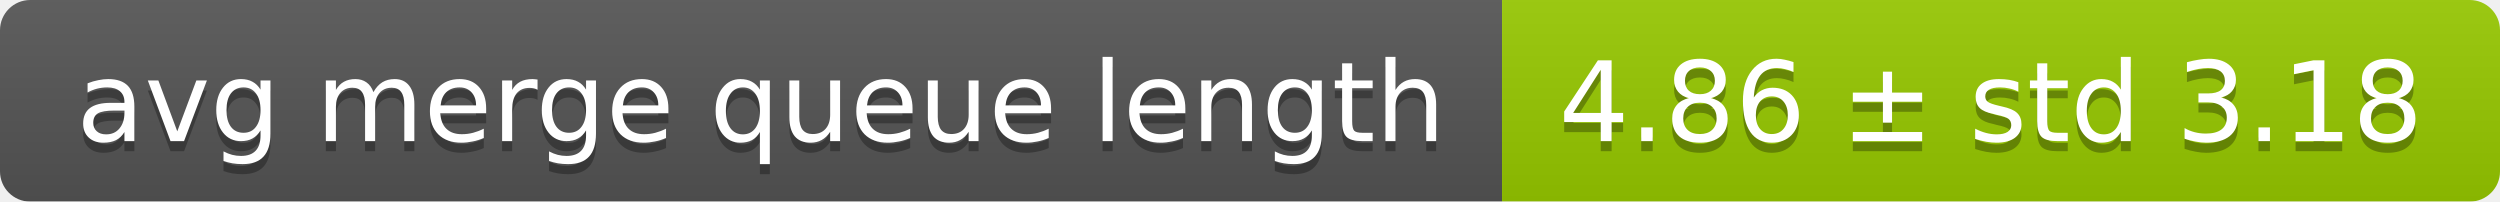
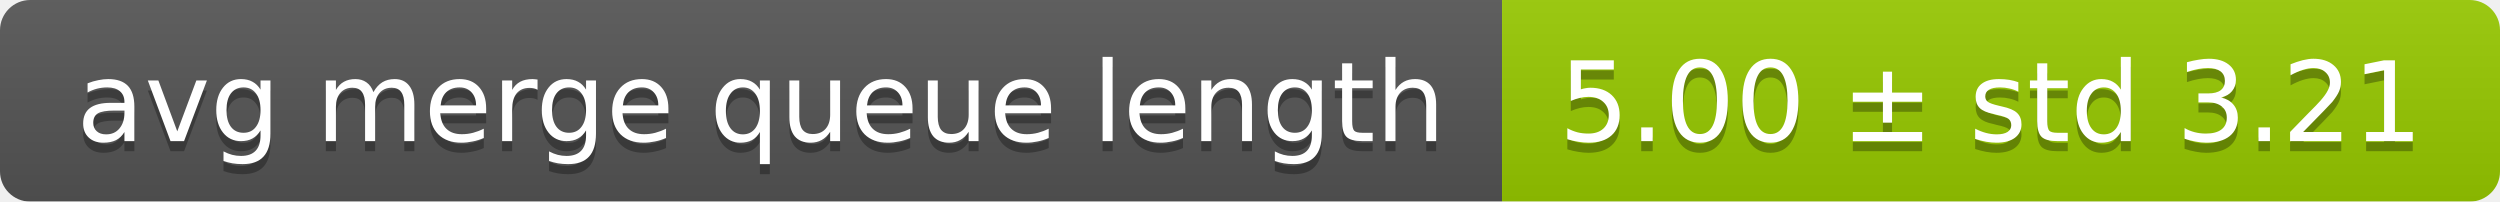
<svg xmlns="http://www.w3.org/2000/svg" width="248" height="20">
  <linearGradient id="smooth" x2="0" y2="100%">
    <stop offset="0" stop-color="#bbb" stop-opacity=".1" />
    <stop offset="1" stop-opacity=".1" />
  </linearGradient>
  <mask id="round">
    <rect width="248" height="20" rx="3" fill="#fff" />
  </mask>
  <g mask="url(#round)">
    <rect width="149" height="20" fill="#555" />
    <rect x="149" width="99" height="20" fill="#97ca00" />
    <rect width="248" height="20" fill="url(#smooth)" />
  </g>
  <g fill="#fff" text-anchor="middle" font-family="DejaVu Sans,Verdana,Geneva,sans-serif" font-size="11">
    <text x="75.5" y="15" fill="#010101" fill-opacity=".3">avg merge queue length</text>
    <text x="75.5" y="14">avg merge queue length</text>
-     <text x="197.5" y="15" fill="#010101" fill-opacity=".3">4.86 ± std 3.18</text>
-     <text x="197.5" y="14">4.86 ± std 3.18</text>
+     <text x="197.5" y="15" fill="#010101" fill-opacity=".3">5.00 ± std 3.21</text>
+     <text x="197.5" y="14">5.00 ± std 3.21</text>
  </g>
</svg>
